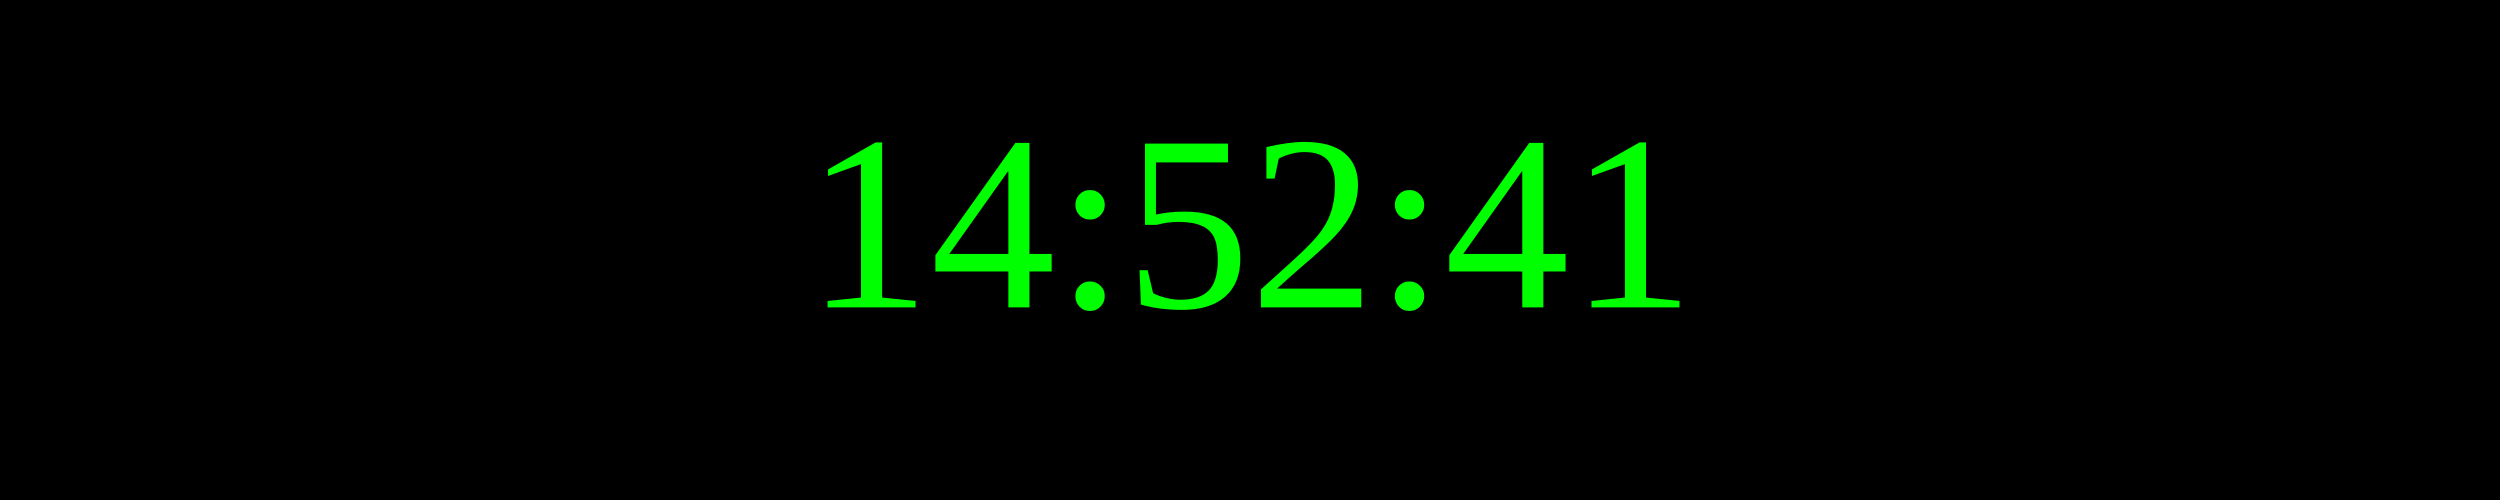
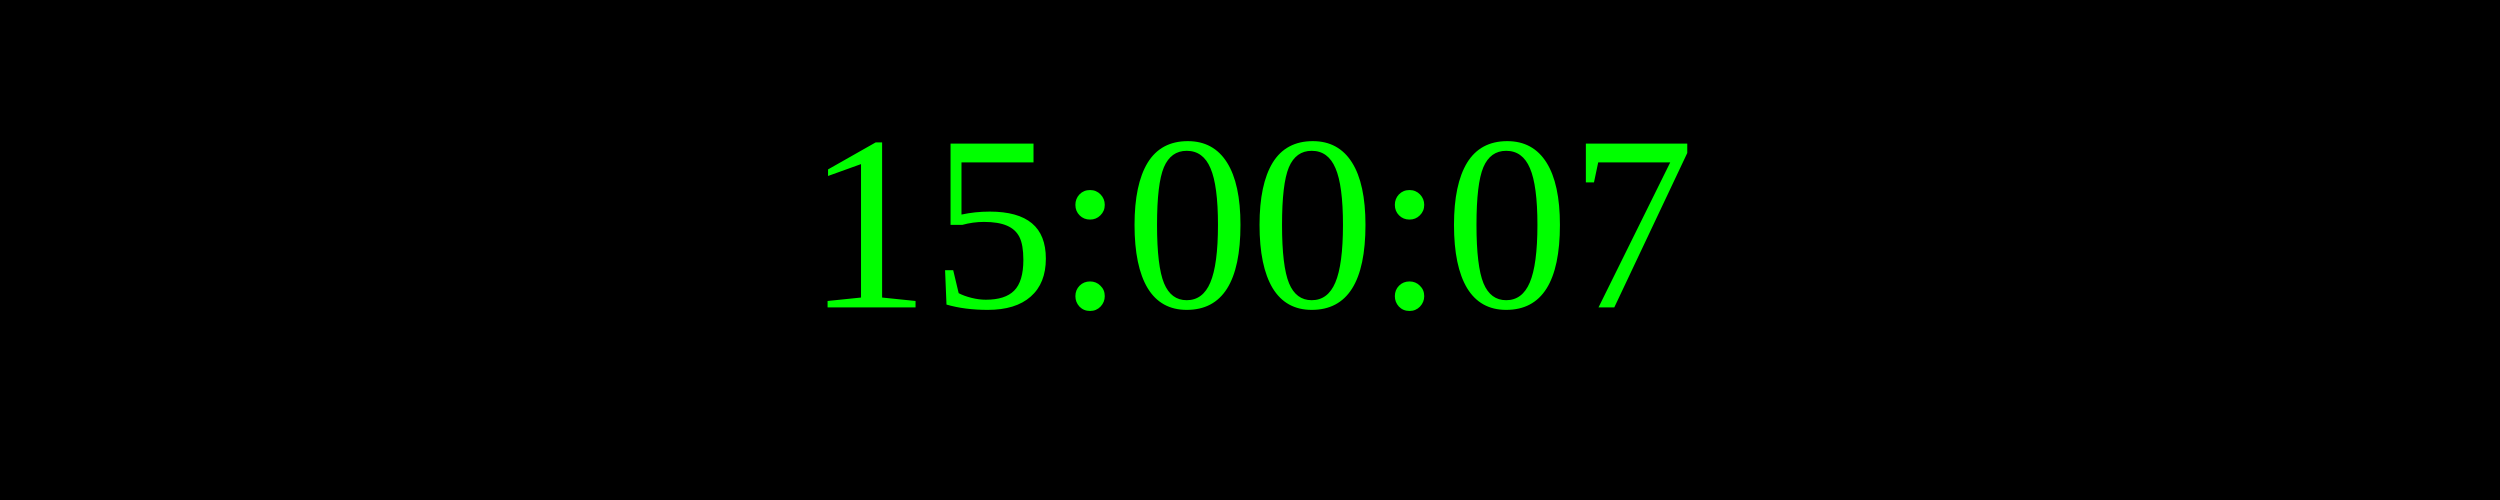
<svg xmlns="http://www.w3.org/2000/svg" width="250" height="50">
  <rect width="100%" height="100%" fill="black" />
  <text x="50%" y="50%" font-size="25" fill="lime" text-anchor="middle" dominant-baseline="middle">
- 14:52:41
+ 15:00:07
</text>
</svg>
